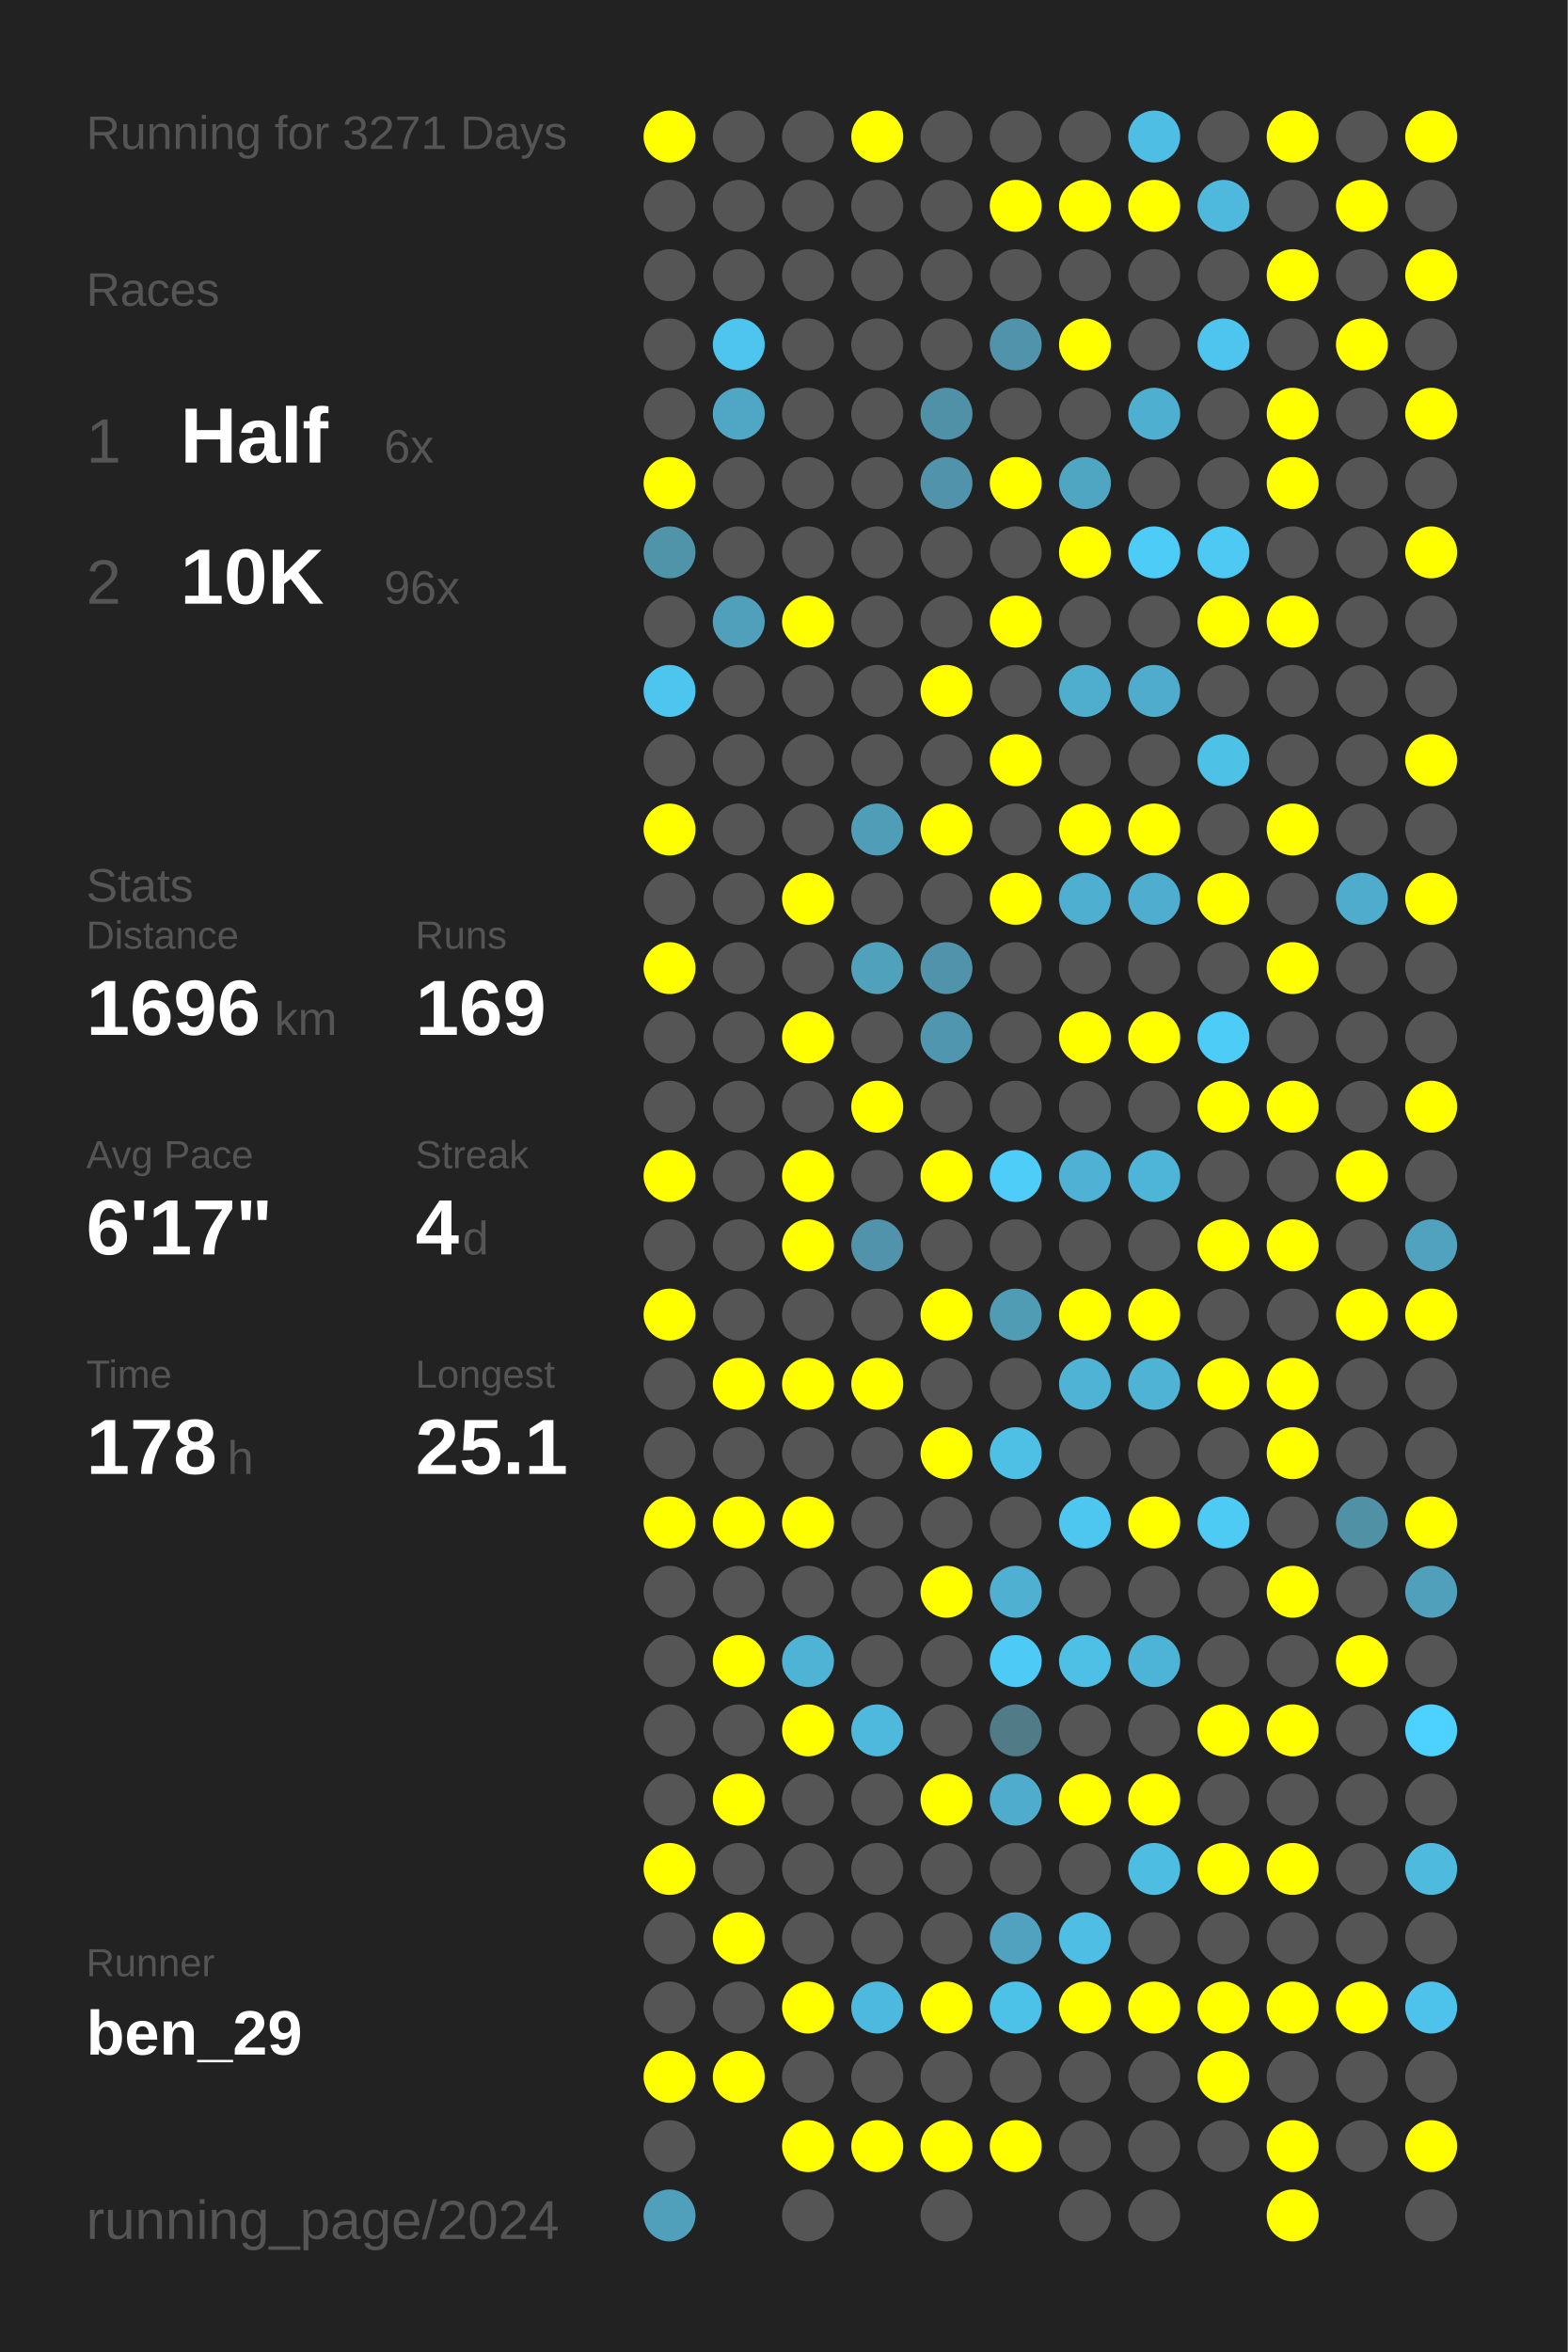
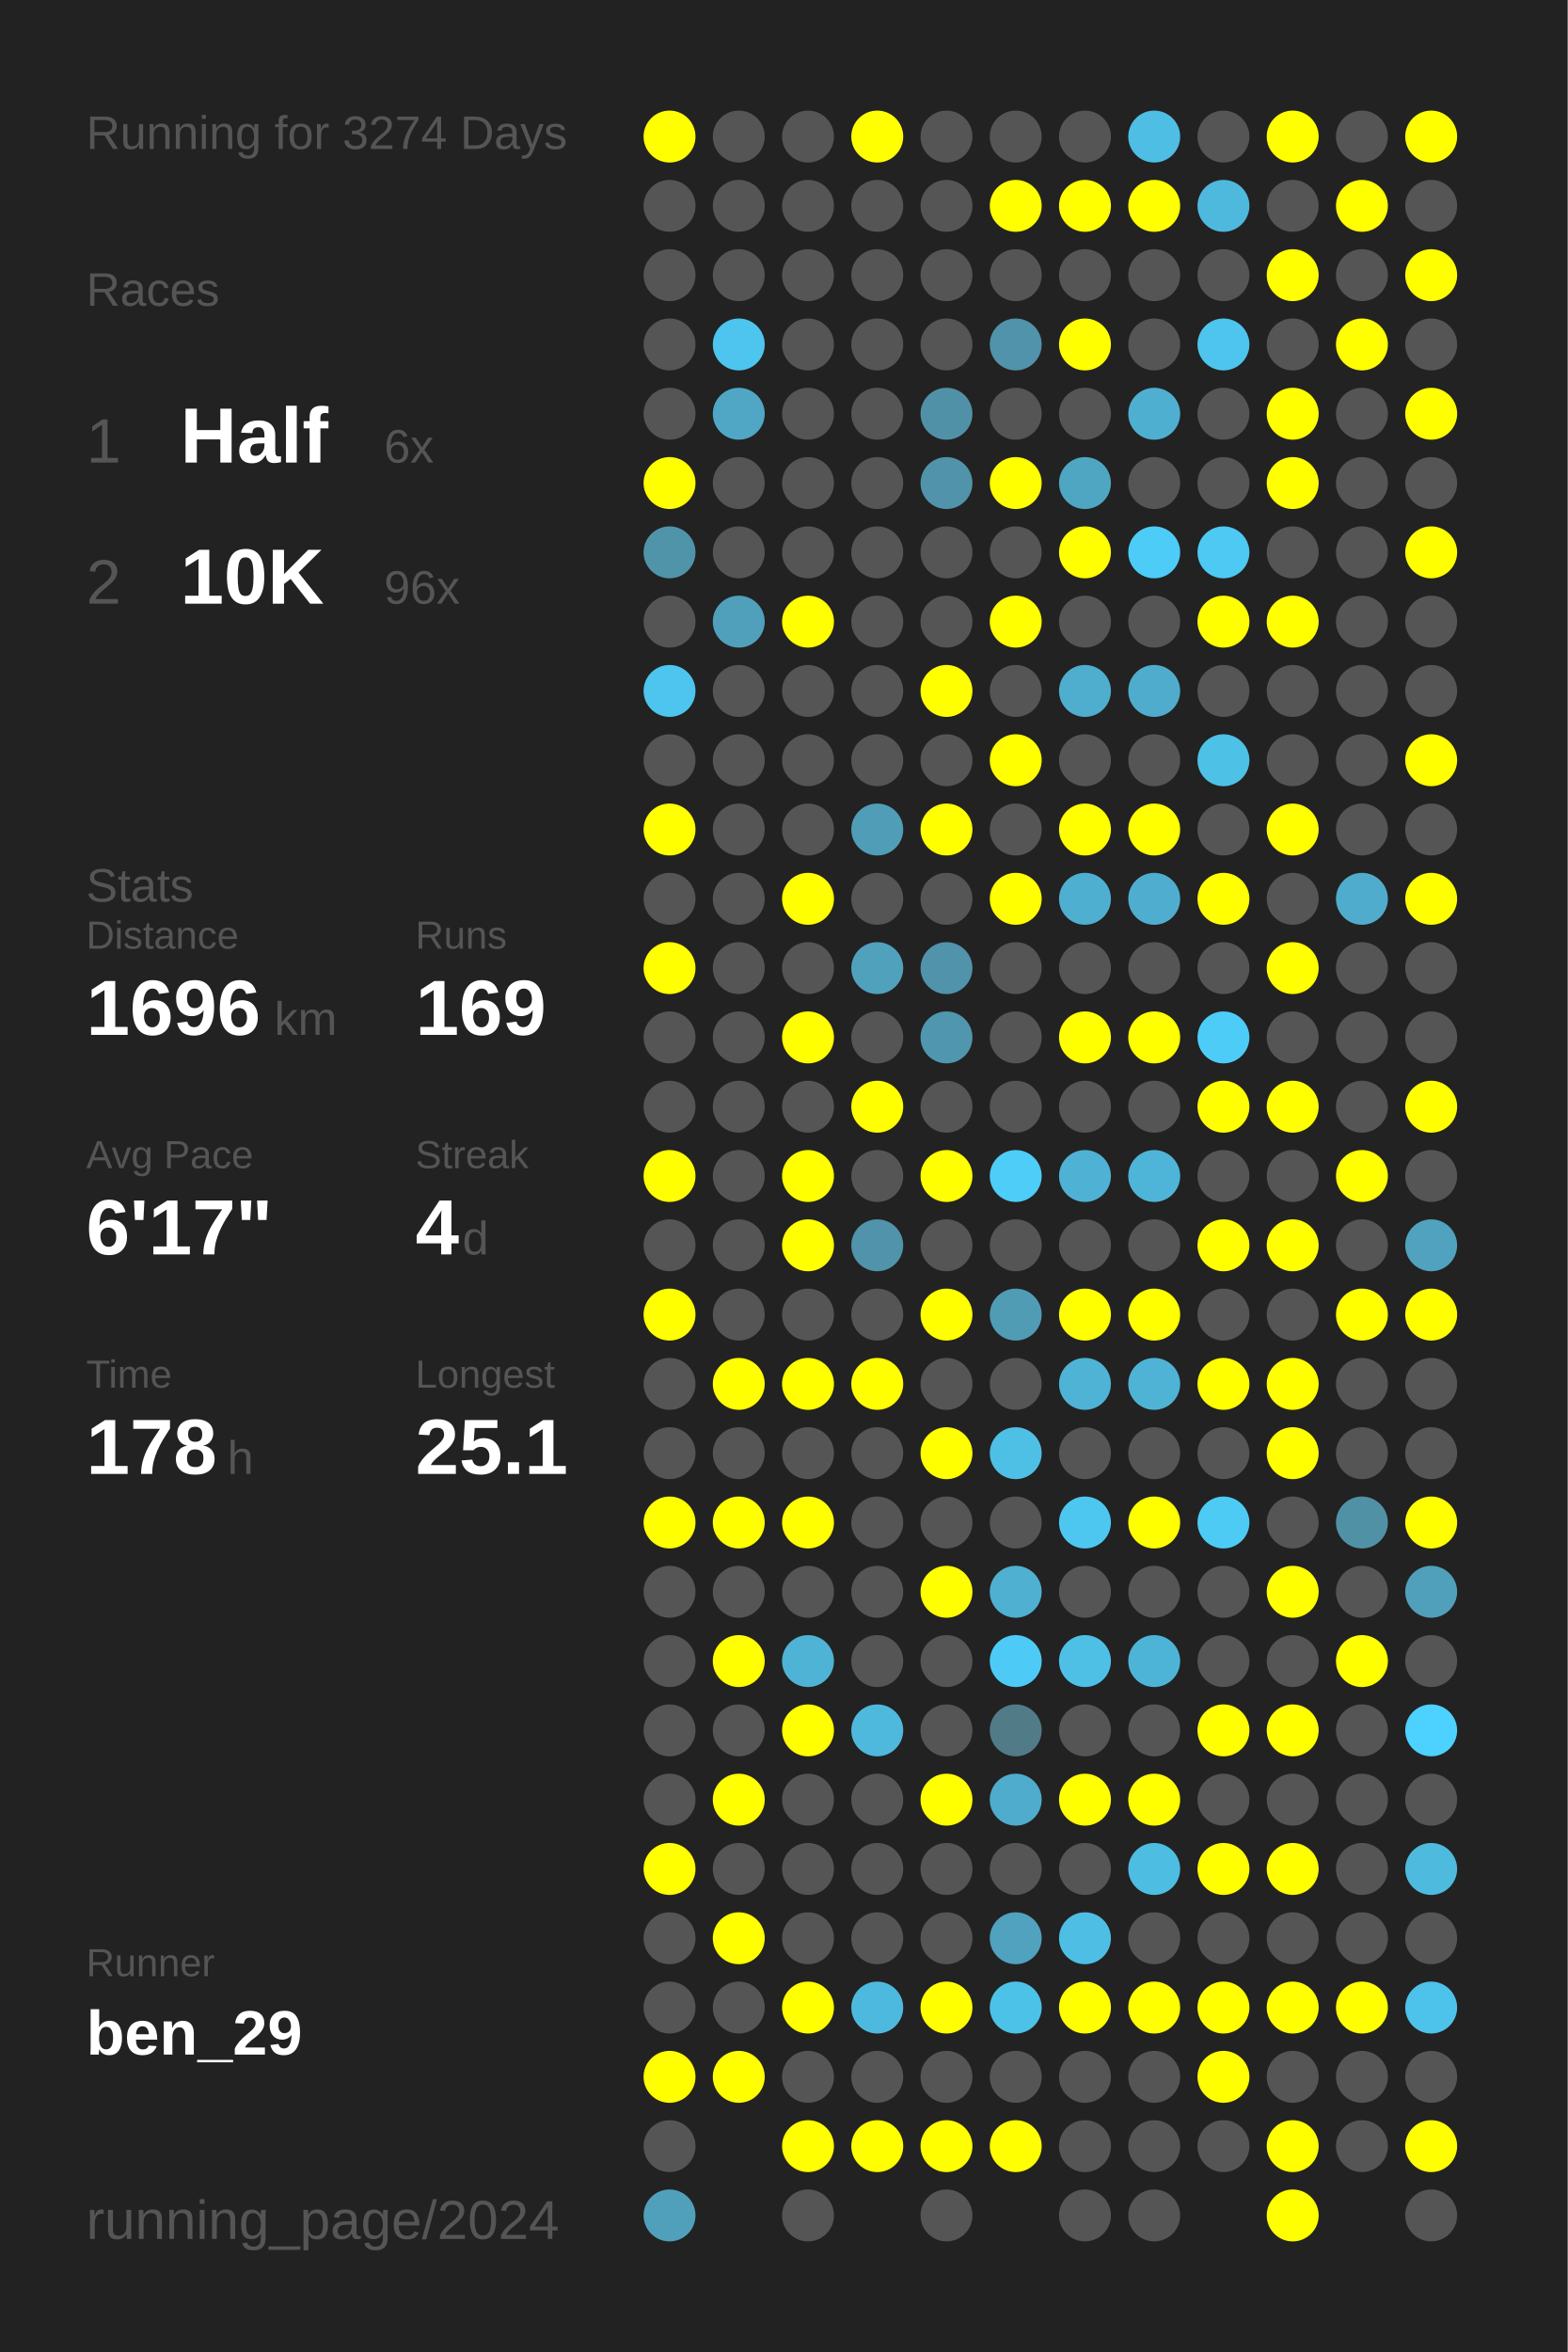
<svg xmlns="http://www.w3.org/2000/svg" baseProfile="full" height="300mm" version="1.1" viewBox="0,0,200,300" width="200mm">
  <defs />
  <rect fill="#222222" height="300" width="200" x="0" y="0" />
-   <text fill="#555555" style="font-size:6px; font-family:Arial;" x="11" y="19">Running for 3271 Days</text>
+   <text fill="#555555" style="font-size:6px; font-family:Arial;" x="11" y="19">Running for 3274 Days</text>
  <text fill="#555555" style="font-size:6px; font-family:Arial;" x="11" y="39">Races</text>
  <text fill="#555555" style="font-size:8px; font-family:Arial;" x="11" y="59">1</text>
  <text fill="#FFFFFF" style="font-size:10px; font-family:Arial; font-weight:bold;" x="23" y="59">Half</text>
  <text fill="#555555" style="font-size:6px; font-family:Arial;" x="49" y="59">6x</text>
  <text fill="#555555" style="font-size:8px; font-family:Arial;" x="11" y="77">2</text>
  <text fill="#FFFFFF" style="font-size:10px; font-family:Arial; font-weight:bold;" x="23" y="77">10K</text>
  <text fill="#555555" style="font-size:6px; font-family:Arial;" x="49" y="77">96x</text>
  <text fill="#555555" style="font-size:6px; font-family:Arial;" x="11" y="115">Stats</text>
  <text fill="#555555" style="font-size:5px; font-family:Arial;" x="11" y="121">Distance</text>
  <text fill="#FFFFFF" style="font-size:10px; font-family:Arial; font-weight:bold;" x="11" y="132">1696</text>
  <text fill="#555555" style="font-size:6px; font-family:Arial;" x="35" y="132">km</text>
  <text fill="#555555" style="font-size:5px; font-family:Arial;" x="53" y="121">Runs</text>
  <text fill="#FFFFFF" style="font-size:10px; font-family:Arial; font-weight:bold;" x="53" y="132">169</text>
  <text fill="#555555" style="font-size:5px; font-family:Arial;" x="11" y="149">Avg Pace</text>
  <text fill="#FFFFFF" style="font-size:10px; font-family:Arial; font-weight:bold;" x="11" y="160">6'17"</text>
  <text fill="#555555" style="font-size:5px; font-family:Arial;" x="53" y="149">Streak</text>
  <text fill="#FFFFFF" style="font-size:10px; font-family:Arial; font-weight:bold;" x="53" y="160">4</text>
  <text fill="#555555" style="font-size:6px; font-family:Arial;" x="59" y="160">d</text>
  <text fill="#555555" style="font-size:5px; font-family:Arial;" x="11" y="177">Time</text>
  <text fill="#FFFFFF" style="font-size:10px; font-family:Arial; font-weight:bold;" x="11" y="188">178</text>
  <text fill="#555555" style="font-size:6px; font-family:Arial;" x="29" y="188">h</text>
  <text fill="#555555" style="font-size:5px; font-family:Arial;" x="53" y="177">Longest</text>
  <text fill="#FFFFFF" style="font-size:10px; font-family:Arial; font-weight:bold;" x="53" y="188">25.1</text>
  <text fill="#555555" style="font-size:5px; font-family:Arial;" x="11" y="252.065">Runner</text>
  <text fill="#FFFFFF" style="font-size:8px; font-family:Arial; font-weight:bold;" x="11" y="262.065">ben_29</text>
  <text fill="#555555" style="font-size:7px; font-family:Arial;" x="11" y="285.581">running_page/2024</text>
  <circle cx="85.417" cy="17.419" fill="#FFFF00" r="3.312" />
  <circle cx="85.417" cy="26.258" fill="#555555" r="3.312" />
  <circle cx="85.417" cy="35.097" fill="#555555" r="3.312" />
  <circle cx="85.417" cy="43.935" fill="#555555" r="3.312" />
  <circle cx="85.417" cy="52.774" fill="#555555" r="3.312" />
  <circle cx="85.417" cy="61.613" fill="#FFFF00" r="3.312" />
  <circle cx="85.417" cy="70.452" fill="#5094aa" r="3.312" />
  <circle cx="85.417" cy="79.29" fill="#555555" r="3.312" />
  <circle cx="85.417" cy="88.129" fill="#4dc5ee" r="3.312" />
  <circle cx="85.417" cy="96.968" fill="#555555" r="3.312" />
  <circle cx="85.417" cy="105.806" fill="#FFFF00" r="3.312" />
  <circle cx="85.417" cy="114.645" fill="#555555" r="3.312" />
  <circle cx="85.417" cy="123.484" fill="#FFFF00" r="3.312" />
  <circle cx="85.417" cy="132.323" fill="#555555" r="3.312" />
  <circle cx="85.417" cy="141.161" fill="#555555" r="3.312" />
  <circle cx="85.417" cy="150" fill="#FFFF00" r="3.312" />
  <circle cx="85.417" cy="158.839" fill="#555555" r="3.312" />
  <circle cx="85.417" cy="167.677" fill="#FFFF00" r="3.312" />
  <circle cx="85.417" cy="176.516" fill="#555555" r="3.312" />
  <circle cx="85.417" cy="185.355" fill="#555555" r="3.312" />
  <circle cx="85.417" cy="194.194" fill="#FFFF00" r="3.312" />
  <circle cx="85.417" cy="203.032" fill="#555555" r="3.312" />
  <circle cx="85.417" cy="211.871" fill="#555555" r="3.312" />
  <circle cx="85.417" cy="220.71" fill="#555555" r="3.312" />
  <circle cx="85.417" cy="229.548" fill="#555555" r="3.312" />
  <circle cx="85.417" cy="238.387" fill="#FFFF00" r="3.312" />
  <circle cx="85.417" cy="247.226" fill="#555555" r="3.312" />
  <circle cx="85.417" cy="256.065" fill="#555555" r="3.312" />
  <circle cx="85.417" cy="264.903" fill="#FFFF00" r="3.312" />
  <circle cx="85.417" cy="273.742" fill="#555555" r="3.312" />
  <circle cx="85.417" cy="282.581" fill="#50a0bb" r="3.312" />
  <circle cx="94.25" cy="17.419" fill="#555555" r="3.312" />
  <circle cx="94.25" cy="26.258" fill="#555555" r="3.312" />
  <circle cx="94.25" cy="35.097" fill="#555555" r="3.312" />
  <circle cx="94.25" cy="43.935" fill="#4dc5ee" r="3.312" />
  <circle cx="94.25" cy="52.774" fill="#4fa7c5" r="3.312" />
  <circle cx="94.25" cy="61.613" fill="#555555" r="3.312" />
  <circle cx="94.25" cy="70.452" fill="#555555" r="3.312" />
  <circle cx="94.25" cy="79.29" fill="#50a0bb" r="3.312" />
  <circle cx="94.25" cy="88.129" fill="#555555" r="3.312" />
  <circle cx="94.25" cy="96.968" fill="#555555" r="3.312" />
  <circle cx="94.25" cy="105.806" fill="#555555" r="3.312" />
  <circle cx="94.25" cy="114.645" fill="#555555" r="3.312" />
  <circle cx="94.25" cy="123.484" fill="#555555" r="3.312" />
  <circle cx="94.25" cy="132.323" fill="#555555" r="3.312" />
  <circle cx="94.25" cy="141.161" fill="#555555" r="3.312" />
  <circle cx="94.25" cy="150" fill="#555555" r="3.312" />
  <circle cx="94.25" cy="158.839" fill="#555555" r="3.312" />
  <circle cx="94.25" cy="167.677" fill="#555555" r="3.312" />
  <circle cx="94.25" cy="176.516" fill="#FFFF00" r="3.312" />
  <circle cx="94.25" cy="185.355" fill="#555555" r="3.312" />
  <circle cx="94.25" cy="194.194" fill="#FFFF00" r="3.312" />
  <circle cx="94.25" cy="203.032" fill="#555555" r="3.312" />
  <circle cx="94.25" cy="211.871" fill="#FFFF00" r="3.312" />
  <circle cx="94.25" cy="220.71" fill="#555555" r="3.312" />
  <circle cx="94.25" cy="229.548" fill="#FFFF00" r="3.312" />
  <circle cx="94.25" cy="238.387" fill="#555555" r="3.312" />
  <circle cx="94.25" cy="247.226" fill="#FFFF00" r="3.312" />
  <circle cx="94.25" cy="256.065" fill="#555555" r="3.312" />
  <circle cx="94.25" cy="264.903" fill="#FFFF00" r="3.312" />
  <circle cx="103.083" cy="17.419" fill="#555555" r="3.312" />
  <circle cx="103.083" cy="26.258" fill="#555555" r="3.312" />
  <circle cx="103.083" cy="35.097" fill="#555555" r="3.312" />
  <circle cx="103.083" cy="43.935" fill="#555555" r="3.312" />
  <circle cx="103.083" cy="52.774" fill="#555555" r="3.312" />
  <circle cx="103.083" cy="61.613" fill="#555555" r="3.312" />
  <circle cx="103.083" cy="70.452" fill="#555555" r="3.312" />
  <circle cx="103.083" cy="79.29" fill="#FFFF00" r="3.312" />
  <circle cx="103.083" cy="88.129" fill="#555555" r="3.312" />
  <circle cx="103.083" cy="96.968" fill="#555555" r="3.312" />
  <circle cx="103.083" cy="105.806" fill="#555555" r="3.312" />
  <circle cx="103.083" cy="114.645" fill="#FFFF00" r="3.312" />
  <circle cx="103.083" cy="123.484" fill="#555555" r="3.312" />
  <circle cx="103.083" cy="132.323" fill="#FFFF00" r="3.312" />
  <circle cx="103.083" cy="141.161" fill="#555555" r="3.312" />
  <circle cx="103.083" cy="150" fill="#FFFF00" r="3.312" />
  <circle cx="103.083" cy="158.839" fill="#FFFF00" r="3.312" />
  <circle cx="103.083" cy="167.677" fill="#555555" r="3.312" />
  <circle cx="103.083" cy="176.516" fill="#FFFF00" r="3.312" />
  <circle cx="103.083" cy="185.355" fill="#555555" r="3.312" />
  <circle cx="103.083" cy="194.194" fill="#FFFF00" r="3.312" />
  <circle cx="103.083" cy="203.032" fill="#555555" r="3.312" />
  <circle cx="103.083" cy="211.871" fill="#4eb3d4" r="3.312" />
  <circle cx="103.083" cy="220.71" fill="#FFFF00" r="3.312" />
  <circle cx="103.083" cy="229.548" fill="#555555" r="3.312" />
  <circle cx="103.083" cy="238.387" fill="#555555" r="3.312" />
  <circle cx="103.083" cy="247.226" fill="#555555" r="3.312" />
  <circle cx="103.083" cy="256.065" fill="#FFFF00" r="3.312" />
  <circle cx="103.083" cy="264.903" fill="#555555" r="3.312" />
  <circle cx="103.083" cy="273.742" fill="#FFFF00" r="3.312" />
  <circle cx="103.083" cy="282.581" fill="#555555" r="3.312" />
  <circle cx="111.917" cy="17.419" fill="#FFFF00" r="3.312" />
  <circle cx="111.917" cy="26.258" fill="#555555" r="3.312" />
  <circle cx="111.917" cy="35.097" fill="#555555" r="3.312" />
  <circle cx="111.917" cy="43.935" fill="#555555" r="3.312" />
  <circle cx="111.917" cy="52.774" fill="#555555" r="3.312" />
  <circle cx="111.917" cy="61.613" fill="#555555" r="3.312" />
  <circle cx="111.917" cy="70.452" fill="#555555" r="3.312" />
  <circle cx="111.917" cy="79.29" fill="#555555" r="3.312" />
  <circle cx="111.917" cy="88.129" fill="#555555" r="3.312" />
  <circle cx="111.917" cy="96.968" fill="#555555" r="3.312" />
  <circle cx="111.917" cy="105.806" fill="#509db7" r="3.312" />
  <circle cx="111.917" cy="114.645" fill="#555555" r="3.312" />
  <circle cx="111.917" cy="123.484" fill="#50a1bc" r="3.312" />
  <circle cx="111.917" cy="132.323" fill="#555555" r="3.312" />
  <circle cx="111.917" cy="141.161" fill="#FFFF00" r="3.312" />
  <circle cx="111.917" cy="150" fill="#555555" r="3.312" />
  <circle cx="111.917" cy="158.839" fill="#5093aa" r="3.312" />
  <circle cx="111.917" cy="167.677" fill="#555555" r="3.312" />
  <circle cx="111.917" cy="176.516" fill="#FFFF00" r="3.312" />
  <circle cx="111.917" cy="185.355" fill="#555555" r="3.312" />
  <circle cx="111.917" cy="194.194" fill="#555555" r="3.312" />
  <circle cx="111.917" cy="203.032" fill="#555555" r="3.312" />
  <circle cx="111.917" cy="211.871" fill="#555555" r="3.312" />
  <circle cx="111.917" cy="220.71" fill="#4eb9dd" r="3.312" />
  <circle cx="111.917" cy="229.548" fill="#555555" r="3.312" />
  <circle cx="111.917" cy="238.387" fill="#555555" r="3.312" />
  <circle cx="111.917" cy="247.226" fill="#555555" r="3.312" />
  <circle cx="111.917" cy="256.065" fill="#4eb9de" r="3.312" />
  <circle cx="111.917" cy="264.903" fill="#555555" r="3.312" />
  <circle cx="111.917" cy="273.742" fill="#FFFF00" r="3.312" />
  <circle cx="120.75" cy="17.419" fill="#555555" r="3.312" />
  <circle cx="120.75" cy="26.258" fill="#555555" r="3.312" />
  <circle cx="120.75" cy="35.097" fill="#555555" r="3.312" />
  <circle cx="120.75" cy="43.935" fill="#555555" r="3.312" />
  <circle cx="120.75" cy="52.774" fill="#5191a7" r="3.312" />
  <circle cx="120.75" cy="61.613" fill="#5093aa" r="3.312" />
  <circle cx="120.75" cy="70.452" fill="#555555" r="3.312" />
  <circle cx="120.75" cy="79.29" fill="#555555" r="3.312" />
  <circle cx="120.75" cy="88.129" fill="#FFFF00" r="3.312" />
  <circle cx="120.75" cy="96.968" fill="#555555" r="3.312" />
  <circle cx="120.75" cy="105.806" fill="#FFFF00" r="3.312" />
  <circle cx="120.75" cy="114.645" fill="#555555" r="3.312" />
  <circle cx="120.75" cy="123.484" fill="#5093aa" r="3.312" />
  <circle cx="120.75" cy="132.323" fill="#5096ae" r="3.312" />
  <circle cx="120.75" cy="141.161" fill="#555555" r="3.312" />
  <circle cx="120.75" cy="150" fill="#FFFF00" r="3.312" />
  <circle cx="120.75" cy="158.839" fill="#555555" r="3.312" />
  <circle cx="120.75" cy="167.677" fill="#FFFF00" r="3.312" />
  <circle cx="120.75" cy="176.516" fill="#555555" r="3.312" />
  <circle cx="120.75" cy="185.355" fill="#FFFF00" r="3.312" />
  <circle cx="120.75" cy="194.194" fill="#555555" r="3.312" />
  <circle cx="120.75" cy="203.032" fill="#FFFF00" r="3.312" />
  <circle cx="120.75" cy="211.871" fill="#555555" r="3.312" />
  <circle cx="120.75" cy="220.71" fill="#555555" r="3.312" />
  <circle cx="120.75" cy="229.548" fill="#FFFF00" r="3.312" />
  <circle cx="120.75" cy="238.387" fill="#555555" r="3.312" />
  <circle cx="120.75" cy="247.226" fill="#555555" r="3.312" />
  <circle cx="120.75" cy="256.065" fill="#FFFF00" r="3.312" />
  <circle cx="120.75" cy="264.903" fill="#555555" r="3.312" />
  <circle cx="120.75" cy="273.742" fill="#FFFF00" r="3.312" />
  <circle cx="120.75" cy="282.581" fill="#555555" r="3.312" />
  <circle cx="129.583" cy="17.419" fill="#555555" r="3.312" />
  <circle cx="129.583" cy="26.258" fill="#FFFF00" r="3.312" />
  <circle cx="129.583" cy="35.097" fill="#555555" r="3.312" />
  <circle cx="129.583" cy="43.935" fill="#5093aa" r="3.312" />
  <circle cx="129.583" cy="52.774" fill="#555555" r="3.312" />
  <circle cx="129.583" cy="61.613" fill="#FFFF00" r="3.312" />
  <circle cx="129.583" cy="70.452" fill="#555555" r="3.312" />
  <circle cx="129.583" cy="79.29" fill="#FFFF00" r="3.312" />
  <circle cx="129.583" cy="88.129" fill="#555555" r="3.312" />
  <circle cx="129.583" cy="96.968" fill="#FFFF00" r="3.312" />
  <circle cx="129.583" cy="105.806" fill="#555555" r="3.312" />
  <circle cx="129.583" cy="114.645" fill="#FFFF00" r="3.312" />
  <circle cx="129.583" cy="123.484" fill="#555555" r="3.312" />
  <circle cx="129.583" cy="132.323" fill="#555555" r="3.312" />
  <circle cx="129.583" cy="141.161" fill="#555555" r="3.312" />
  <circle cx="129.583" cy="150" fill="#4dcdf8" r="3.312" />
  <circle cx="129.583" cy="158.839" fill="#555555" r="3.312" />
  <circle cx="129.583" cy="167.677" fill="#509cb5" r="3.312" />
  <circle cx="129.583" cy="176.516" fill="#555555" r="3.312" />
  <circle cx="129.583" cy="185.355" fill="#4ebfe5" r="3.312" />
  <circle cx="129.583" cy="194.194" fill="#555555" r="3.312" />
  <circle cx="129.583" cy="203.032" fill="#4fb0d1" r="3.312" />
  <circle cx="129.583" cy="211.871" fill="#4dcbf6" r="3.312" />
  <circle cx="129.583" cy="220.71" fill="#527b88" r="3.312" />
  <circle cx="129.583" cy="229.548" fill="#4faccc" r="3.312" />
  <circle cx="129.583" cy="238.387" fill="#555555" r="3.312" />
  <circle cx="129.583" cy="247.226" fill="#50a2be" r="3.312" />
  <circle cx="129.583" cy="256.065" fill="#4dc2e9" r="3.312" />
  <circle cx="129.583" cy="264.903" fill="#555555" r="3.312" />
  <circle cx="129.583" cy="273.742" fill="#FFFF00" r="3.312" />
  <circle cx="138.417" cy="17.419" fill="#555555" r="3.312" />
  <circle cx="138.417" cy="26.258" fill="#FFFF00" r="3.312" />
  <circle cx="138.417" cy="35.097" fill="#555555" r="3.312" />
  <circle cx="138.417" cy="43.935" fill="#FFFF00" r="3.312" />
  <circle cx="138.417" cy="52.774" fill="#555555" r="3.312" />
  <circle cx="138.417" cy="61.613" fill="#4fa6c3" r="3.312" />
  <circle cx="138.417" cy="70.452" fill="#FFFF00" r="3.312" />
  <circle cx="138.417" cy="79.29" fill="#555555" r="3.312" />
  <circle cx="138.417" cy="88.129" fill="#4faece" r="3.312" />
  <circle cx="138.417" cy="96.968" fill="#555555" r="3.312" />
  <circle cx="138.417" cy="105.806" fill="#FFFF00" r="3.312" />
  <circle cx="138.417" cy="114.645" fill="#4fafd0" r="3.312" />
  <circle cx="138.417" cy="123.484" fill="#555555" r="3.312" />
  <circle cx="138.417" cy="132.323" fill="#FFFF00" r="3.312" />
  <circle cx="138.417" cy="141.161" fill="#555555" r="3.312" />
  <circle cx="138.417" cy="150" fill="#4fb1d3" r="3.312" />
  <circle cx="138.417" cy="158.839" fill="#555555" r="3.312" />
  <circle cx="138.417" cy="167.677" fill="#FFFF00" r="3.312" />
  <circle cx="138.417" cy="176.516" fill="#4eb3d5" r="3.312" />
  <circle cx="138.417" cy="185.355" fill="#555555" r="3.312" />
  <circle cx="138.417" cy="194.194" fill="#4dc7f0" r="3.312" />
  <circle cx="138.417" cy="203.032" fill="#555555" r="3.312" />
  <circle cx="138.417" cy="211.871" fill="#4ec0e6" r="3.312" />
  <circle cx="138.417" cy="220.71" fill="#555555" r="3.312" />
  <circle cx="138.417" cy="229.548" fill="#FFFF00" r="3.312" />
  <circle cx="138.417" cy="238.387" fill="#555555" r="3.312" />
  <circle cx="138.417" cy="247.226" fill="#4ebee4" r="3.312" />
  <circle cx="138.417" cy="256.065" fill="#FFFF00" r="3.312" />
  <circle cx="138.417" cy="264.903" fill="#555555" r="3.312" />
  <circle cx="138.417" cy="273.742" fill="#555555" r="3.312" />
  <circle cx="138.417" cy="282.581" fill="#555555" r="3.312" />
  <circle cx="147.25" cy="17.419" fill="#4ebee4" r="3.312" />
  <circle cx="147.25" cy="26.258" fill="#FFFF00" r="3.312" />
  <circle cx="147.25" cy="35.097" fill="#555555" r="3.312" />
  <circle cx="147.25" cy="43.935" fill="#555555" r="3.312" />
  <circle cx="147.25" cy="52.774" fill="#4fafd0" r="3.312" />
  <circle cx="147.25" cy="61.613" fill="#555555" r="3.312" />
  <circle cx="147.25" cy="70.452" fill="#4dccf8" r="3.312" />
  <circle cx="147.25" cy="79.29" fill="#555555" r="3.312" />
  <circle cx="147.25" cy="88.129" fill="#4faccc" r="3.312" />
  <circle cx="147.25" cy="96.968" fill="#555555" r="3.312" />
  <circle cx="147.25" cy="105.806" fill="#FFFF00" r="3.312" />
  <circle cx="147.25" cy="114.645" fill="#4faecf" r="3.312" />
  <circle cx="147.25" cy="123.484" fill="#555555" r="3.312" />
  <circle cx="147.25" cy="132.323" fill="#FFFF00" r="3.312" />
  <circle cx="147.25" cy="141.161" fill="#555555" r="3.312" />
  <circle cx="147.25" cy="150" fill="#4eb5d8" r="3.312" />
  <circle cx="147.25" cy="158.839" fill="#555555" r="3.312" />
  <circle cx="147.25" cy="167.677" fill="#FFFF00" r="3.312" />
  <circle cx="147.25" cy="176.516" fill="#4eb3d5" r="3.312" />
  <circle cx="147.25" cy="185.355" fill="#555555" r="3.312" />
  <circle cx="147.25" cy="194.194" fill="#FFFF00" r="3.312" />
  <circle cx="147.25" cy="203.032" fill="#555555" r="3.312" />
  <circle cx="147.25" cy="211.871" fill="#4eb4d7" r="3.312" />
  <circle cx="147.25" cy="220.71" fill="#555555" r="3.312" />
  <circle cx="147.25" cy="229.548" fill="#FFFF00" r="3.312" />
  <circle cx="147.25" cy="238.387" fill="#4ebde2" r="3.312" />
  <circle cx="147.25" cy="247.226" fill="#555555" r="3.312" />
  <circle cx="147.25" cy="256.065" fill="#FFFF00" r="3.312" />
  <circle cx="147.25" cy="264.903" fill="#555555" r="3.312" />
  <circle cx="147.25" cy="273.742" fill="#555555" r="3.312" />
  <circle cx="147.25" cy="282.581" fill="#555555" r="3.312" />
  <circle cx="156.083" cy="17.419" fill="#555555" r="3.312" />
  <circle cx="156.083" cy="26.258" fill="#4eb9dd" r="3.312" />
  <circle cx="156.083" cy="35.097" fill="#555555" r="3.312" />
  <circle cx="156.083" cy="43.935" fill="#4dc5ee" r="3.312" />
  <circle cx="156.083" cy="52.774" fill="#555555" r="3.312" />
  <circle cx="156.083" cy="61.613" fill="#555555" r="3.312" />
  <circle cx="156.083" cy="70.452" fill="#4dc9f3" r="3.312" />
  <circle cx="156.083" cy="79.29" fill="#FFFF00" r="3.312" />
  <circle cx="156.083" cy="88.129" fill="#555555" r="3.312" />
  <circle cx="156.083" cy="96.968" fill="#4ec1e7" r="3.312" />
  <circle cx="156.083" cy="105.806" fill="#555555" r="3.312" />
  <circle cx="156.083" cy="114.645" fill="#FFFF00" r="3.312" />
  <circle cx="156.083" cy="123.484" fill="#555555" r="3.312" />
  <circle cx="156.083" cy="132.323" fill="#4dccf7" r="3.312" />
  <circle cx="156.083" cy="141.161" fill="#FFFF00" r="3.312" />
  <circle cx="156.083" cy="150" fill="#555555" r="3.312" />
  <circle cx="156.083" cy="158.839" fill="#FFFF00" r="3.312" />
  <circle cx="156.083" cy="167.677" fill="#555555" r="3.312" />
  <circle cx="156.083" cy="176.516" fill="#FFFF00" r="3.312" />
  <circle cx="156.083" cy="185.355" fill="#555555" r="3.312" />
  <circle cx="156.083" cy="194.194" fill="#4dcbf5" r="3.312" />
  <circle cx="156.083" cy="203.032" fill="#555555" r="3.312" />
  <circle cx="156.083" cy="211.871" fill="#555555" r="3.312" />
  <circle cx="156.083" cy="220.71" fill="#FFFF00" r="3.312" />
  <circle cx="156.083" cy="229.548" fill="#555555" r="3.312" />
  <circle cx="156.083" cy="238.387" fill="#FFFF00" r="3.312" />
  <circle cx="156.083" cy="247.226" fill="#555555" r="3.312" />
  <circle cx="156.083" cy="256.065" fill="#FFFF00" r="3.312" />
  <circle cx="156.083" cy="264.903" fill="#FFFF00" r="3.312" />
  <circle cx="156.083" cy="273.742" fill="#555555" r="3.312" />
  <circle cx="164.917" cy="17.419" fill="#FFFF00" r="3.312" />
  <circle cx="164.917" cy="26.258" fill="#555555" r="3.312" />
  <circle cx="164.917" cy="35.097" fill="#FFFF00" r="3.312" />
  <circle cx="164.917" cy="43.935" fill="#555555" r="3.312" />
  <circle cx="164.917" cy="52.774" fill="#FFFF00" r="3.312" />
  <circle cx="164.917" cy="61.613" fill="#FFFF00" r="3.312" />
  <circle cx="164.917" cy="70.452" fill="#555555" r="3.312" />
  <circle cx="164.917" cy="79.29" fill="#FFFF00" r="3.312" />
  <circle cx="164.917" cy="88.129" fill="#555555" r="3.312" />
  <circle cx="164.917" cy="96.968" fill="#555555" r="3.312" />
  <circle cx="164.917" cy="105.806" fill="#FFFF00" r="3.312" />
  <circle cx="164.917" cy="114.645" fill="#555555" r="3.312" />
  <circle cx="164.917" cy="123.484" fill="#FFFF00" r="3.312" />
  <circle cx="164.917" cy="132.323" fill="#555555" r="3.312" />
  <circle cx="164.917" cy="141.161" fill="#FFFF00" r="3.312" />
  <circle cx="164.917" cy="150" fill="#555555" r="3.312" />
  <circle cx="164.917" cy="158.839" fill="#FFFF00" r="3.312" />
  <circle cx="164.917" cy="167.677" fill="#555555" r="3.312" />
  <circle cx="164.917" cy="176.516" fill="#FFFF00" r="3.312" />
  <circle cx="164.917" cy="185.355" fill="#FFFF00" r="3.312" />
  <circle cx="164.917" cy="194.194" fill="#555555" r="3.312" />
  <circle cx="164.917" cy="203.032" fill="#FFFF00" r="3.312" />
  <circle cx="164.917" cy="211.871" fill="#555555" r="3.312" />
  <circle cx="164.917" cy="220.71" fill="#FFFF00" r="3.312" />
  <circle cx="164.917" cy="229.548" fill="#555555" r="3.312" />
  <circle cx="164.917" cy="238.387" fill="#FFFF00" r="3.312" />
  <circle cx="164.917" cy="247.226" fill="#555555" r="3.312" />
  <circle cx="164.917" cy="256.065" fill="#FFFF00" r="3.312" />
  <circle cx="164.917" cy="264.903" fill="#555555" r="3.312" />
  <circle cx="164.917" cy="273.742" fill="#FFFF00" r="3.312" />
  <circle cx="164.917" cy="282.581" fill="#FFFF00" r="3.312" />
  <circle cx="173.75" cy="17.419" fill="#555555" r="3.312" />
  <circle cx="173.75" cy="26.258" fill="#FFFF00" r="3.312" />
  <circle cx="173.75" cy="35.097" fill="#555555" r="3.312" />
  <circle cx="173.75" cy="43.935" fill="#FFFF00" r="3.312" />
  <circle cx="173.75" cy="52.774" fill="#555555" r="3.312" />
  <circle cx="173.75" cy="61.613" fill="#555555" r="3.312" />
  <circle cx="173.75" cy="70.452" fill="#555555" r="3.312" />
  <circle cx="173.75" cy="79.29" fill="#555555" r="3.312" />
  <circle cx="173.75" cy="88.129" fill="#555555" r="3.312" />
  <circle cx="173.75" cy="96.968" fill="#555555" r="3.312" />
  <circle cx="173.75" cy="105.806" fill="#555555" r="3.312" />
  <circle cx="173.75" cy="114.645" fill="#4faccc" r="3.312" />
  <circle cx="173.75" cy="123.484" fill="#555555" r="3.312" />
  <circle cx="173.75" cy="132.323" fill="#555555" r="3.312" />
  <circle cx="173.75" cy="141.161" fill="#555555" r="3.312" />
  <circle cx="173.75" cy="150" fill="#FFFF00" r="3.312" />
  <circle cx="173.75" cy="158.839" fill="#555555" r="3.312" />
  <circle cx="173.75" cy="167.677" fill="#FFFF00" r="3.312" />
  <circle cx="173.75" cy="176.516" fill="#555555" r="3.312" />
  <circle cx="173.75" cy="185.355" fill="#555555" r="3.312" />
  <circle cx="173.75" cy="194.194" fill="#5191a6" r="3.312" />
  <circle cx="173.75" cy="203.032" fill="#555555" r="3.312" />
  <circle cx="173.75" cy="211.871" fill="#FFFF00" r="3.312" />
  <circle cx="173.75" cy="220.71" fill="#555555" r="3.312" />
  <circle cx="173.75" cy="229.548" fill="#555555" r="3.312" />
  <circle cx="173.75" cy="238.387" fill="#555555" r="3.312" />
  <circle cx="173.75" cy="247.226" fill="#555555" r="3.312" />
  <circle cx="173.75" cy="256.065" fill="#FFFF00" r="3.312" />
  <circle cx="173.75" cy="264.903" fill="#555555" r="3.312" />
  <circle cx="173.75" cy="273.742" fill="#555555" r="3.312" />
  <circle cx="182.583" cy="17.419" fill="#FFFF00" r="3.312" />
  <circle cx="182.583" cy="26.258" fill="#555555" r="3.312" />
  <circle cx="182.583" cy="35.097" fill="#FFFF00" r="3.312" />
  <circle cx="182.583" cy="43.935" fill="#555555" r="3.312" />
  <circle cx="182.583" cy="52.774" fill="#FFFF00" r="3.312" />
  <circle cx="182.583" cy="61.613" fill="#555555" r="3.312" />
  <circle cx="182.583" cy="70.452" fill="#FFFF00" r="3.312" />
  <circle cx="182.583" cy="79.29" fill="#555555" r="3.312" />
  <circle cx="182.583" cy="88.129" fill="#555555" r="3.312" />
  <circle cx="182.583" cy="96.968" fill="#FFFF00" r="3.312" />
  <circle cx="182.583" cy="105.806" fill="#555555" r="3.312" />
  <circle cx="182.583" cy="114.645" fill="#FFFF00" r="3.312" />
  <circle cx="182.583" cy="123.484" fill="#555555" r="3.312" />
  <circle cx="182.583" cy="132.323" fill="#555555" r="3.312" />
  <circle cx="182.583" cy="141.161" fill="#FFFF00" r="3.312" />
  <circle cx="182.583" cy="150" fill="#555555" r="3.312" />
  <circle cx="182.583" cy="158.839" fill="#50a2be" r="3.312" />
  <circle cx="182.583" cy="167.677" fill="#FFFF00" r="3.312" />
  <circle cx="182.583" cy="176.516" fill="#555555" r="3.312" />
  <circle cx="182.583" cy="185.355" fill="#555555" r="3.312" />
  <circle cx="182.583" cy="194.194" fill="#FFFF00" r="3.312" />
  <circle cx="182.583" cy="203.032" fill="#50a0bb" r="3.312" />
  <circle cx="182.583" cy="211.871" fill="#555555" r="3.312" />
  <circle cx="182.583" cy="220.71" fill="#4dd1fe" r="3.312" />
  <circle cx="182.583" cy="229.548" fill="#555555" r="3.312" />
  <circle cx="182.583" cy="238.387" fill="#4ebade" r="3.312" />
  <circle cx="182.583" cy="247.226" fill="#555555" r="3.312" />
  <circle cx="182.583" cy="256.065" fill="#4dc2ea" r="3.312" />
  <circle cx="182.583" cy="264.903" fill="#555555" r="3.312" />
  <circle cx="182.583" cy="273.742" fill="#FFFF00" r="3.312" />
  <circle cx="182.583" cy="282.581" fill="#555555" r="3.312" />
</svg>
